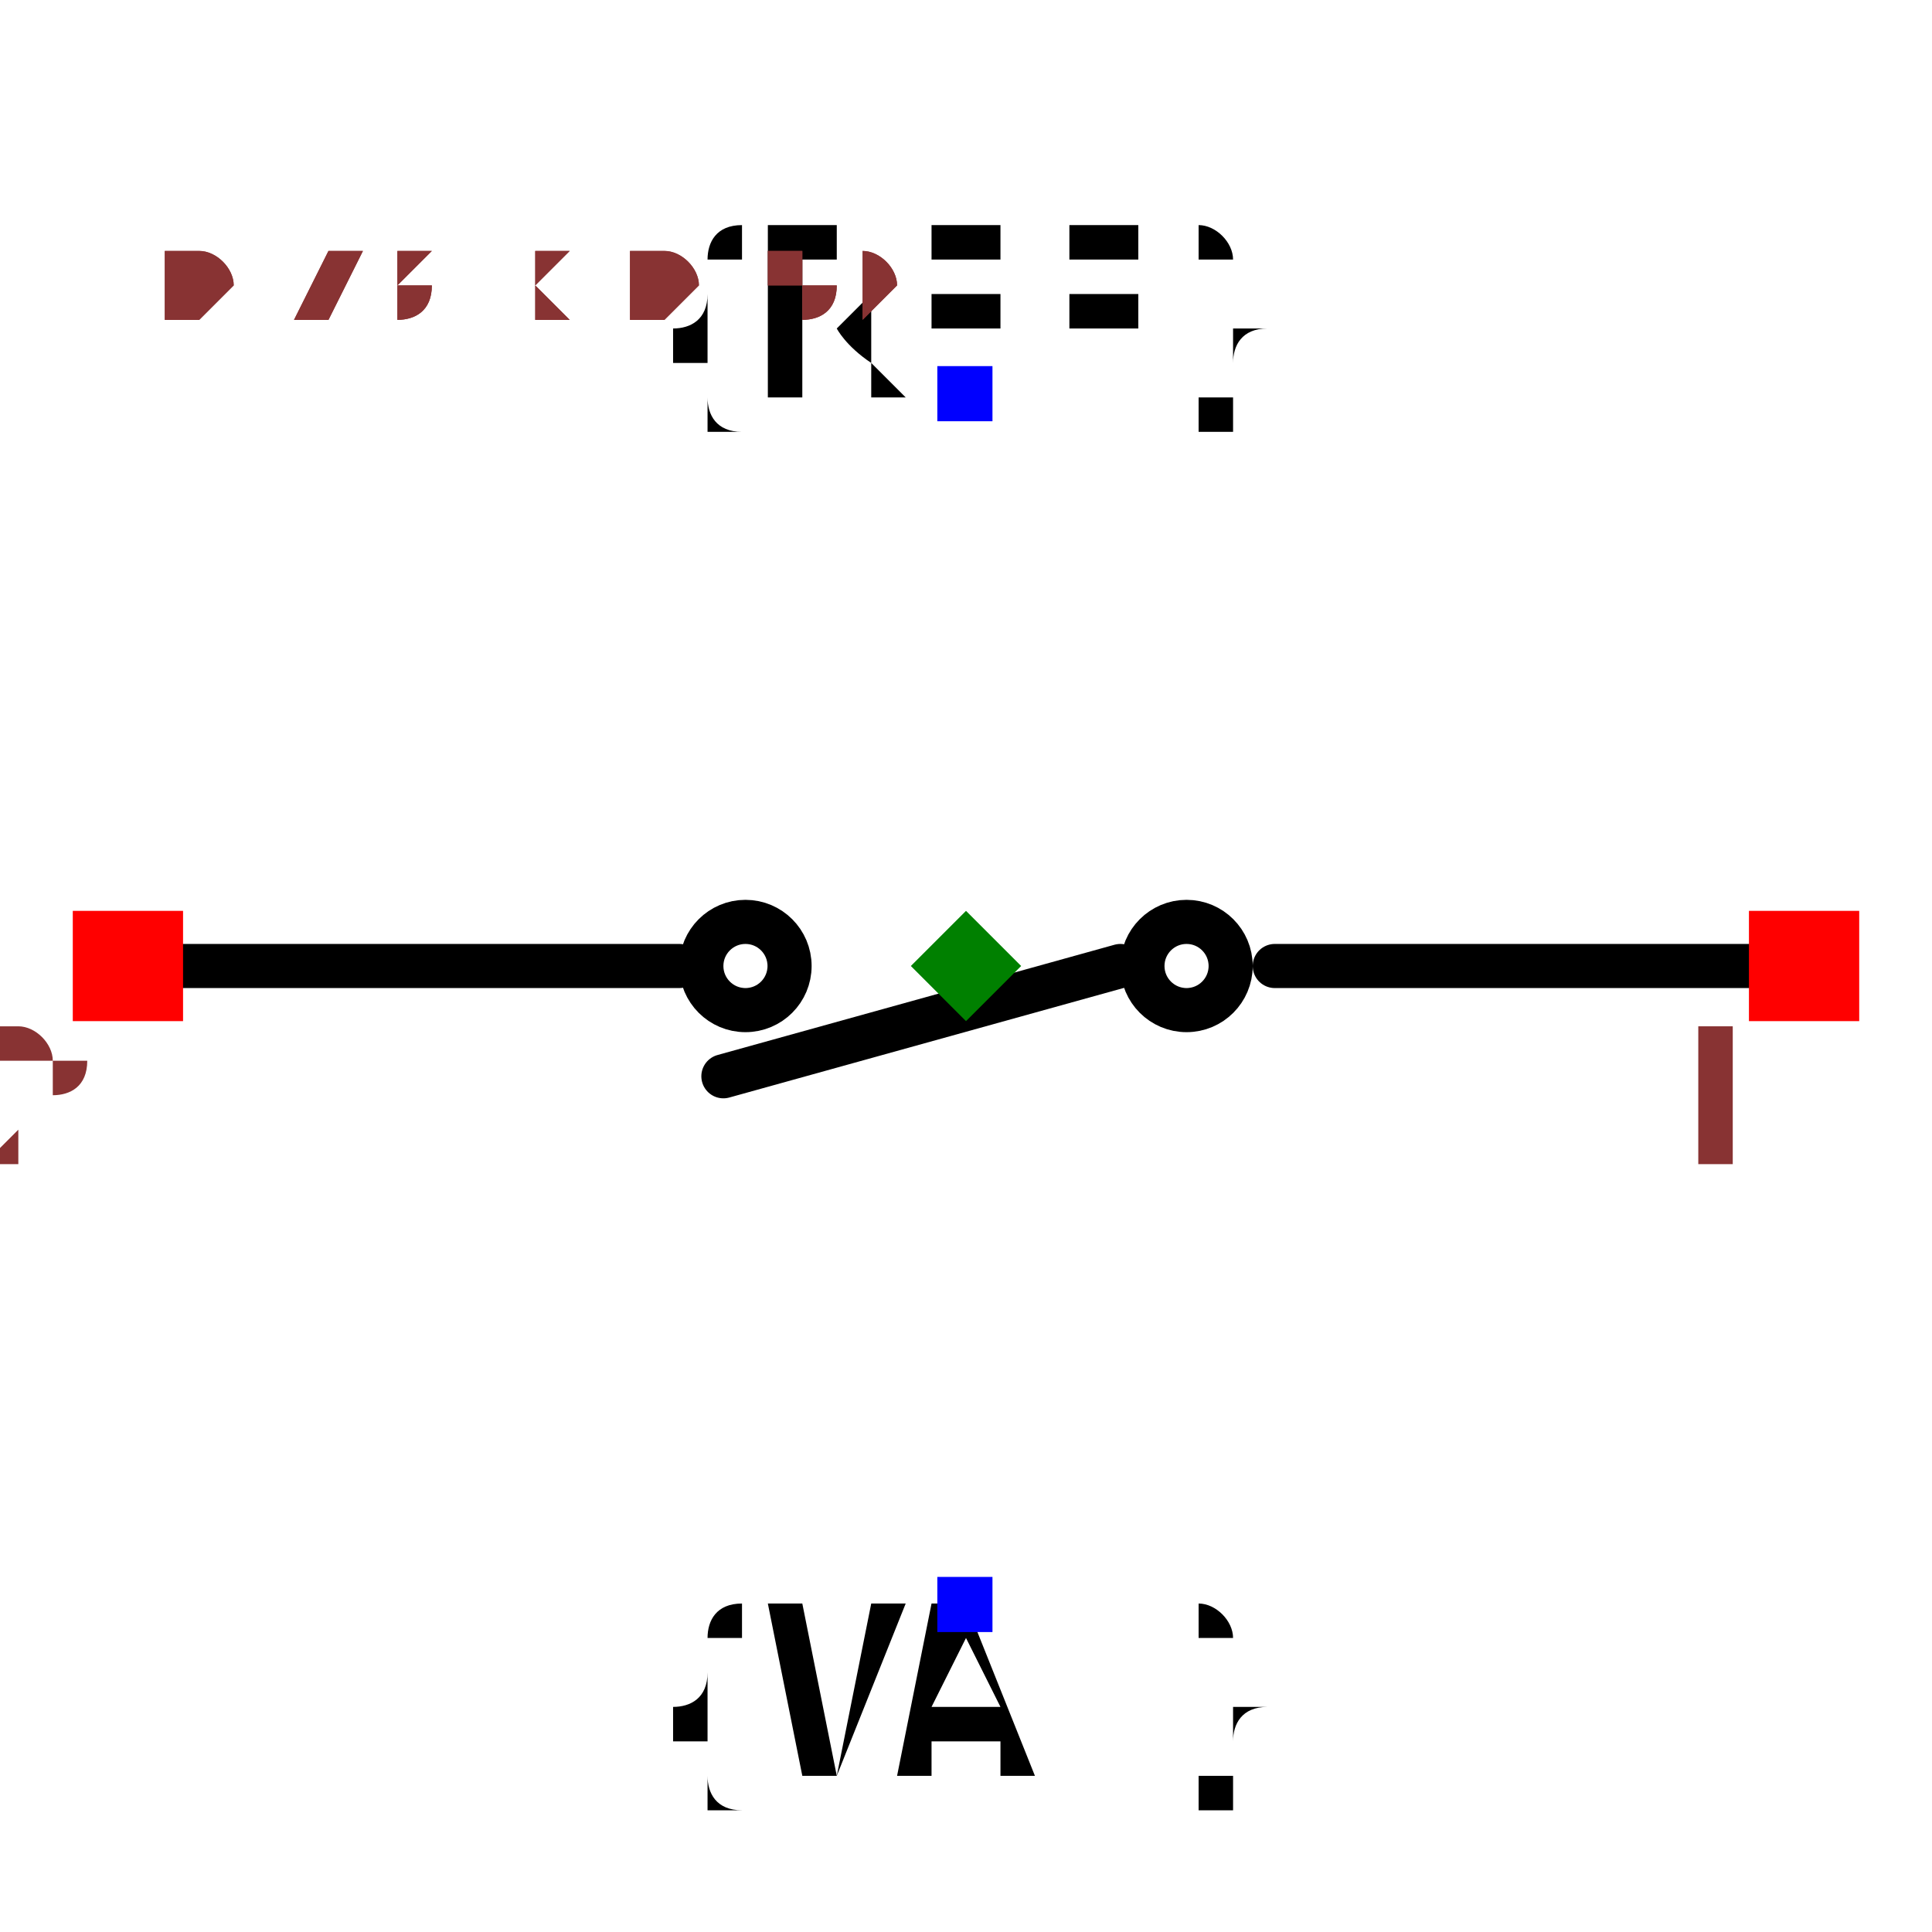
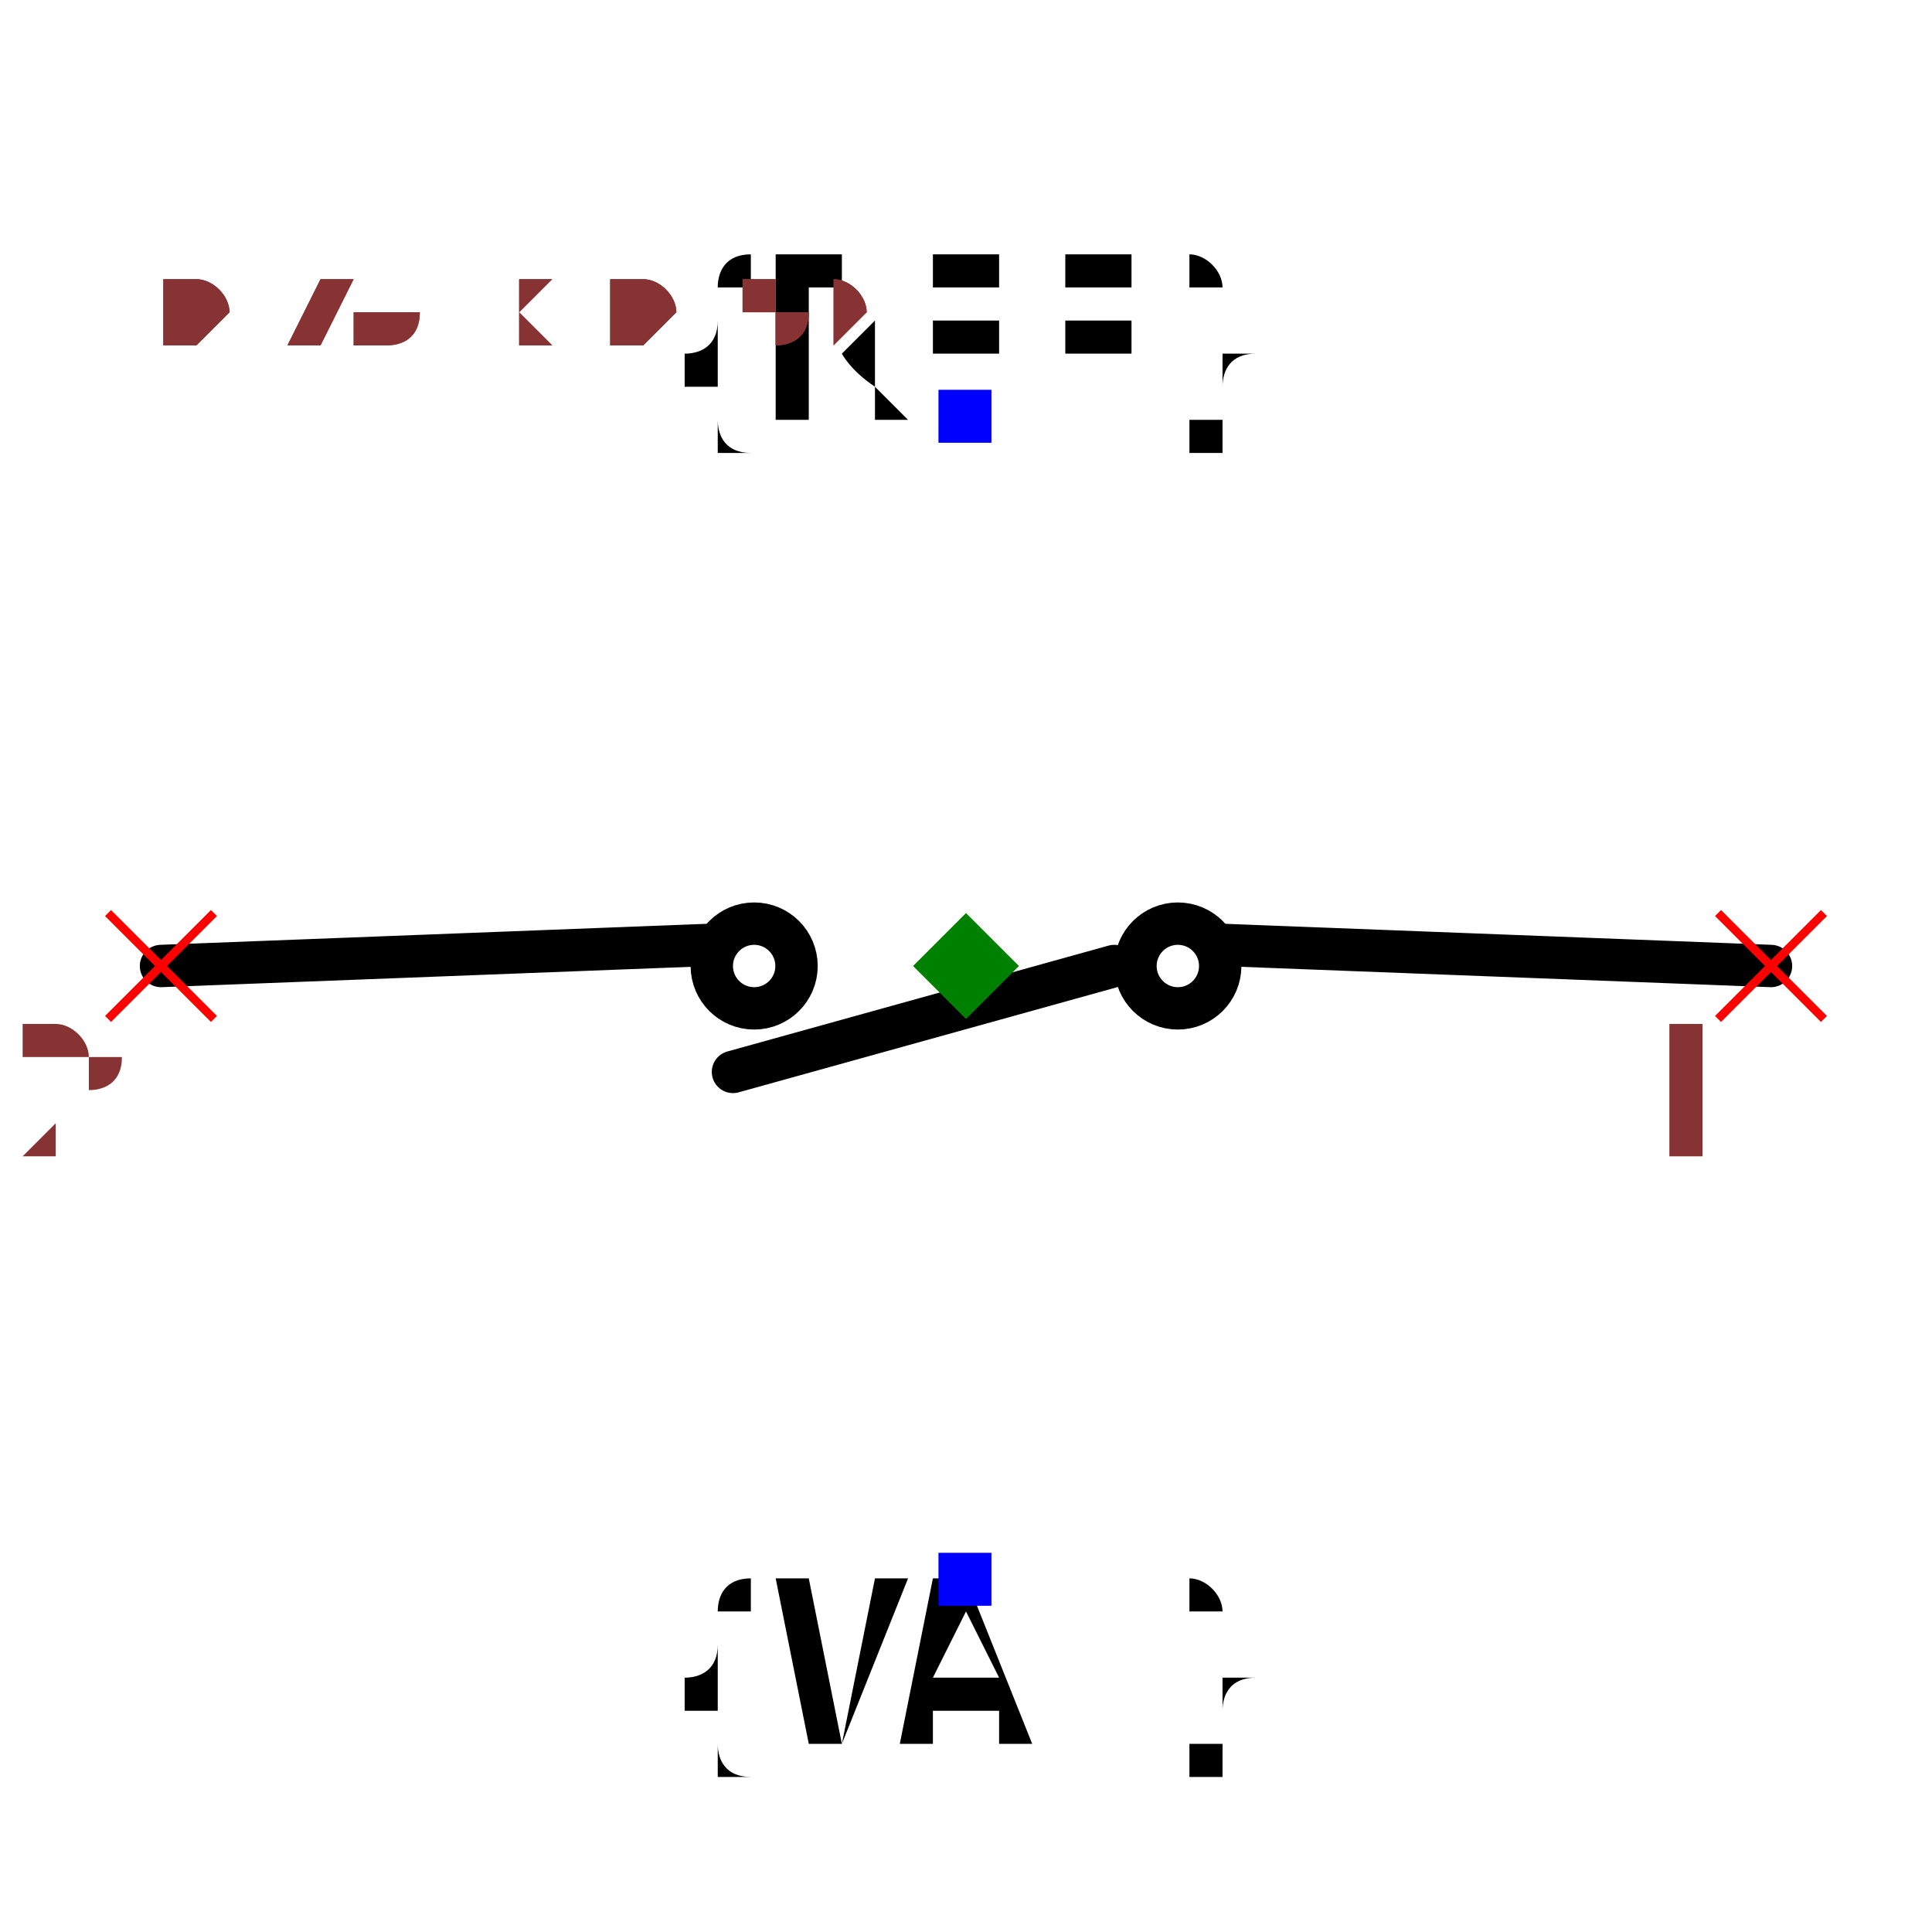
- <svg xmlns="http://www.w3.org/2000/svg" width="150" height="150" viewBox="-0.438 -0.354 0.876 0.708">
-   <path d="M0.36,-4.4087284769304716e-17 L0.14,-1.7145055188062947e-17" fill="none" stroke="black" stroke-width="0.02" stroke-linecap="round" stroke-linejoin="round" />
+ <svg xmlns="http://www.w3.org/2000/svg" width="150" height="150" viewBox="-0.456 -0.354 0.912 0.708">
+   <path d="M0.38,-4.6536578367599424e-17 L0.12,-0.01" fill="none" stroke="black" stroke-width="0.02" stroke-linecap="round" stroke-linejoin="round" />
  <path d="M0.07,-8.572527594031473e-18 L-0.11,0.05" fill="none" stroke="black" stroke-width="0.02" stroke-linecap="round" stroke-linejoin="round" />
-   <path d="M-0.13,1.5920408388915593e-17 L-0.37,4.531193156845207e-17" fill="none" stroke="black" stroke-width="0.02" stroke-linecap="round" stroke-linejoin="round" />
+   <path d="M-0.12,-0.01 L-0.38,4.6536578367599424e-17" fill="none" stroke="black" stroke-width="0.02" stroke-linecap="round" stroke-linejoin="round" />
  <text x="0" y="-0.26" dx="0" dy="0" text-anchor="middle" style="font: 0.1px monospace; fill: black">{REF}</text>
  <rect x="-0.013" y="-0.272" width="0.025" height="0.025" fill="blue" />
  <text x="0" y="0.29" dx="0" dy="0.075" text-anchor="middle" style="font: 0.1px monospace; fill: black">{VAL}</text>
  <rect x="-0.013" y="0.277" width="0.025" height="0.025" fill="blue" />
  <circle cx="-0.1" cy="1.2246467991473533e-17" r="0.02" fill="none" stroke="black" stroke-width="0.02" />
  <circle cx="0.1" cy="-1.2246467991473533e-17" r="0.02" fill="none" stroke="black" stroke-width="0.02" />
-   <rect x="0.355" y="-0.025" width="0.05" height="0.05" fill="red" />
+   <line x1="0.355" y1="-0.025" x2="0.405" y2="0.025" stroke="red" stroke-width="0.004" />
+   <line x1="0.355" y1="0.025" x2="0.405" y2="-0.025" stroke="red" stroke-width="0.004" />
  <text x="0.34" y="0.09" text-anchor="middle" style="font: 0.08px monospace; fill: #833;">1</text>
-   <rect x="-0.405" y="-0.025" width="0.05" height="0.05" fill="red" />
+   <line x1="-0.405" y1="-0.025" x2="-0.355" y2="0.025" stroke="red" stroke-width="0.004" />
+   <line x1="-0.405" y1="0.025" x2="-0.355" y2="-0.025" stroke="red" stroke-width="0.004" />
  <text x="-0.42" y="0.09" text-anchor="middle" style="font: 0.08px monospace; fill: #833;">2</text>
  <path d="M 0 -0.025 L 0.025 0 L 0 0.025 L -0.025 0 Z" fill="green" />
-   <text x="-0.365" y="-0.295" style="font: 0.05px monospace; fill: #833;">0.73 x 0.59</text>
-   <text x="-0.365" y="-0.295" style="font: 0.05px monospace; fill: #833;">0.73 x 0.59</text>
+   <text x="-0.38" y="-0.295" style="font: 0.05px monospace; fill: #833;">0.76 x 0.59</text>
+   <text x="-0.38" y="-0.295" style="font: 0.05px monospace; fill: #833;">0.76 x 0.59</text>
</svg>
